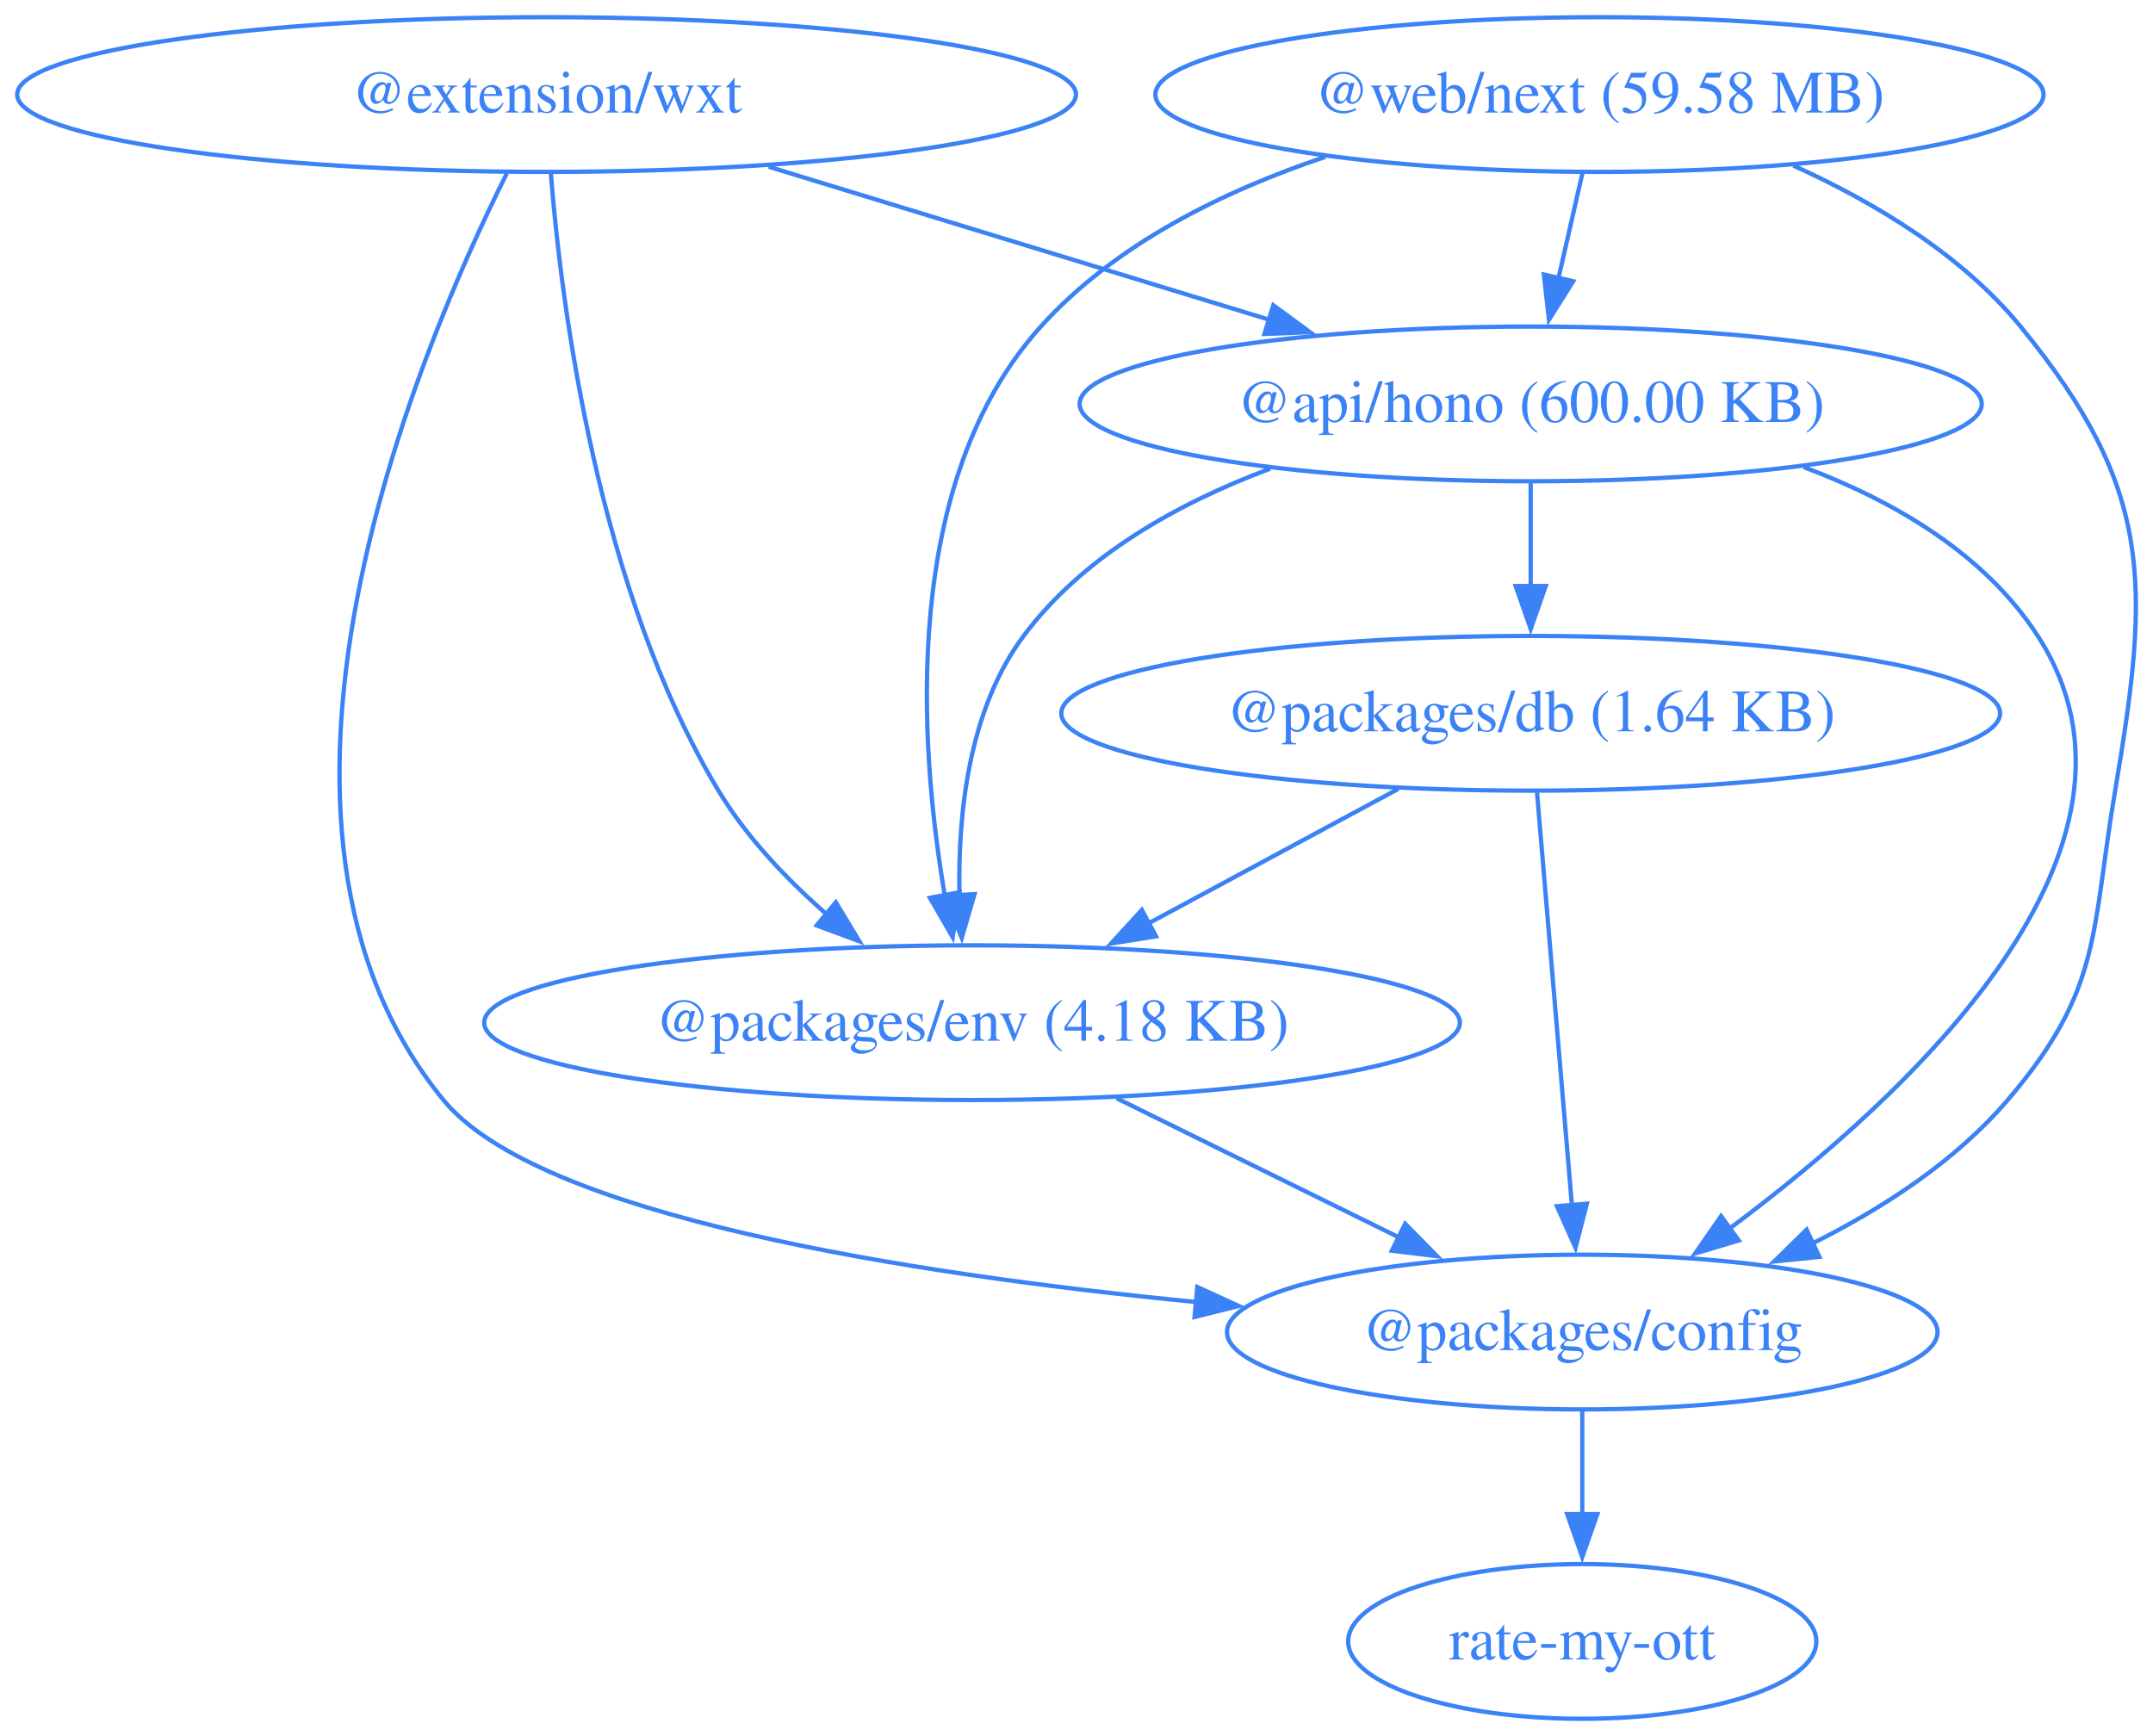
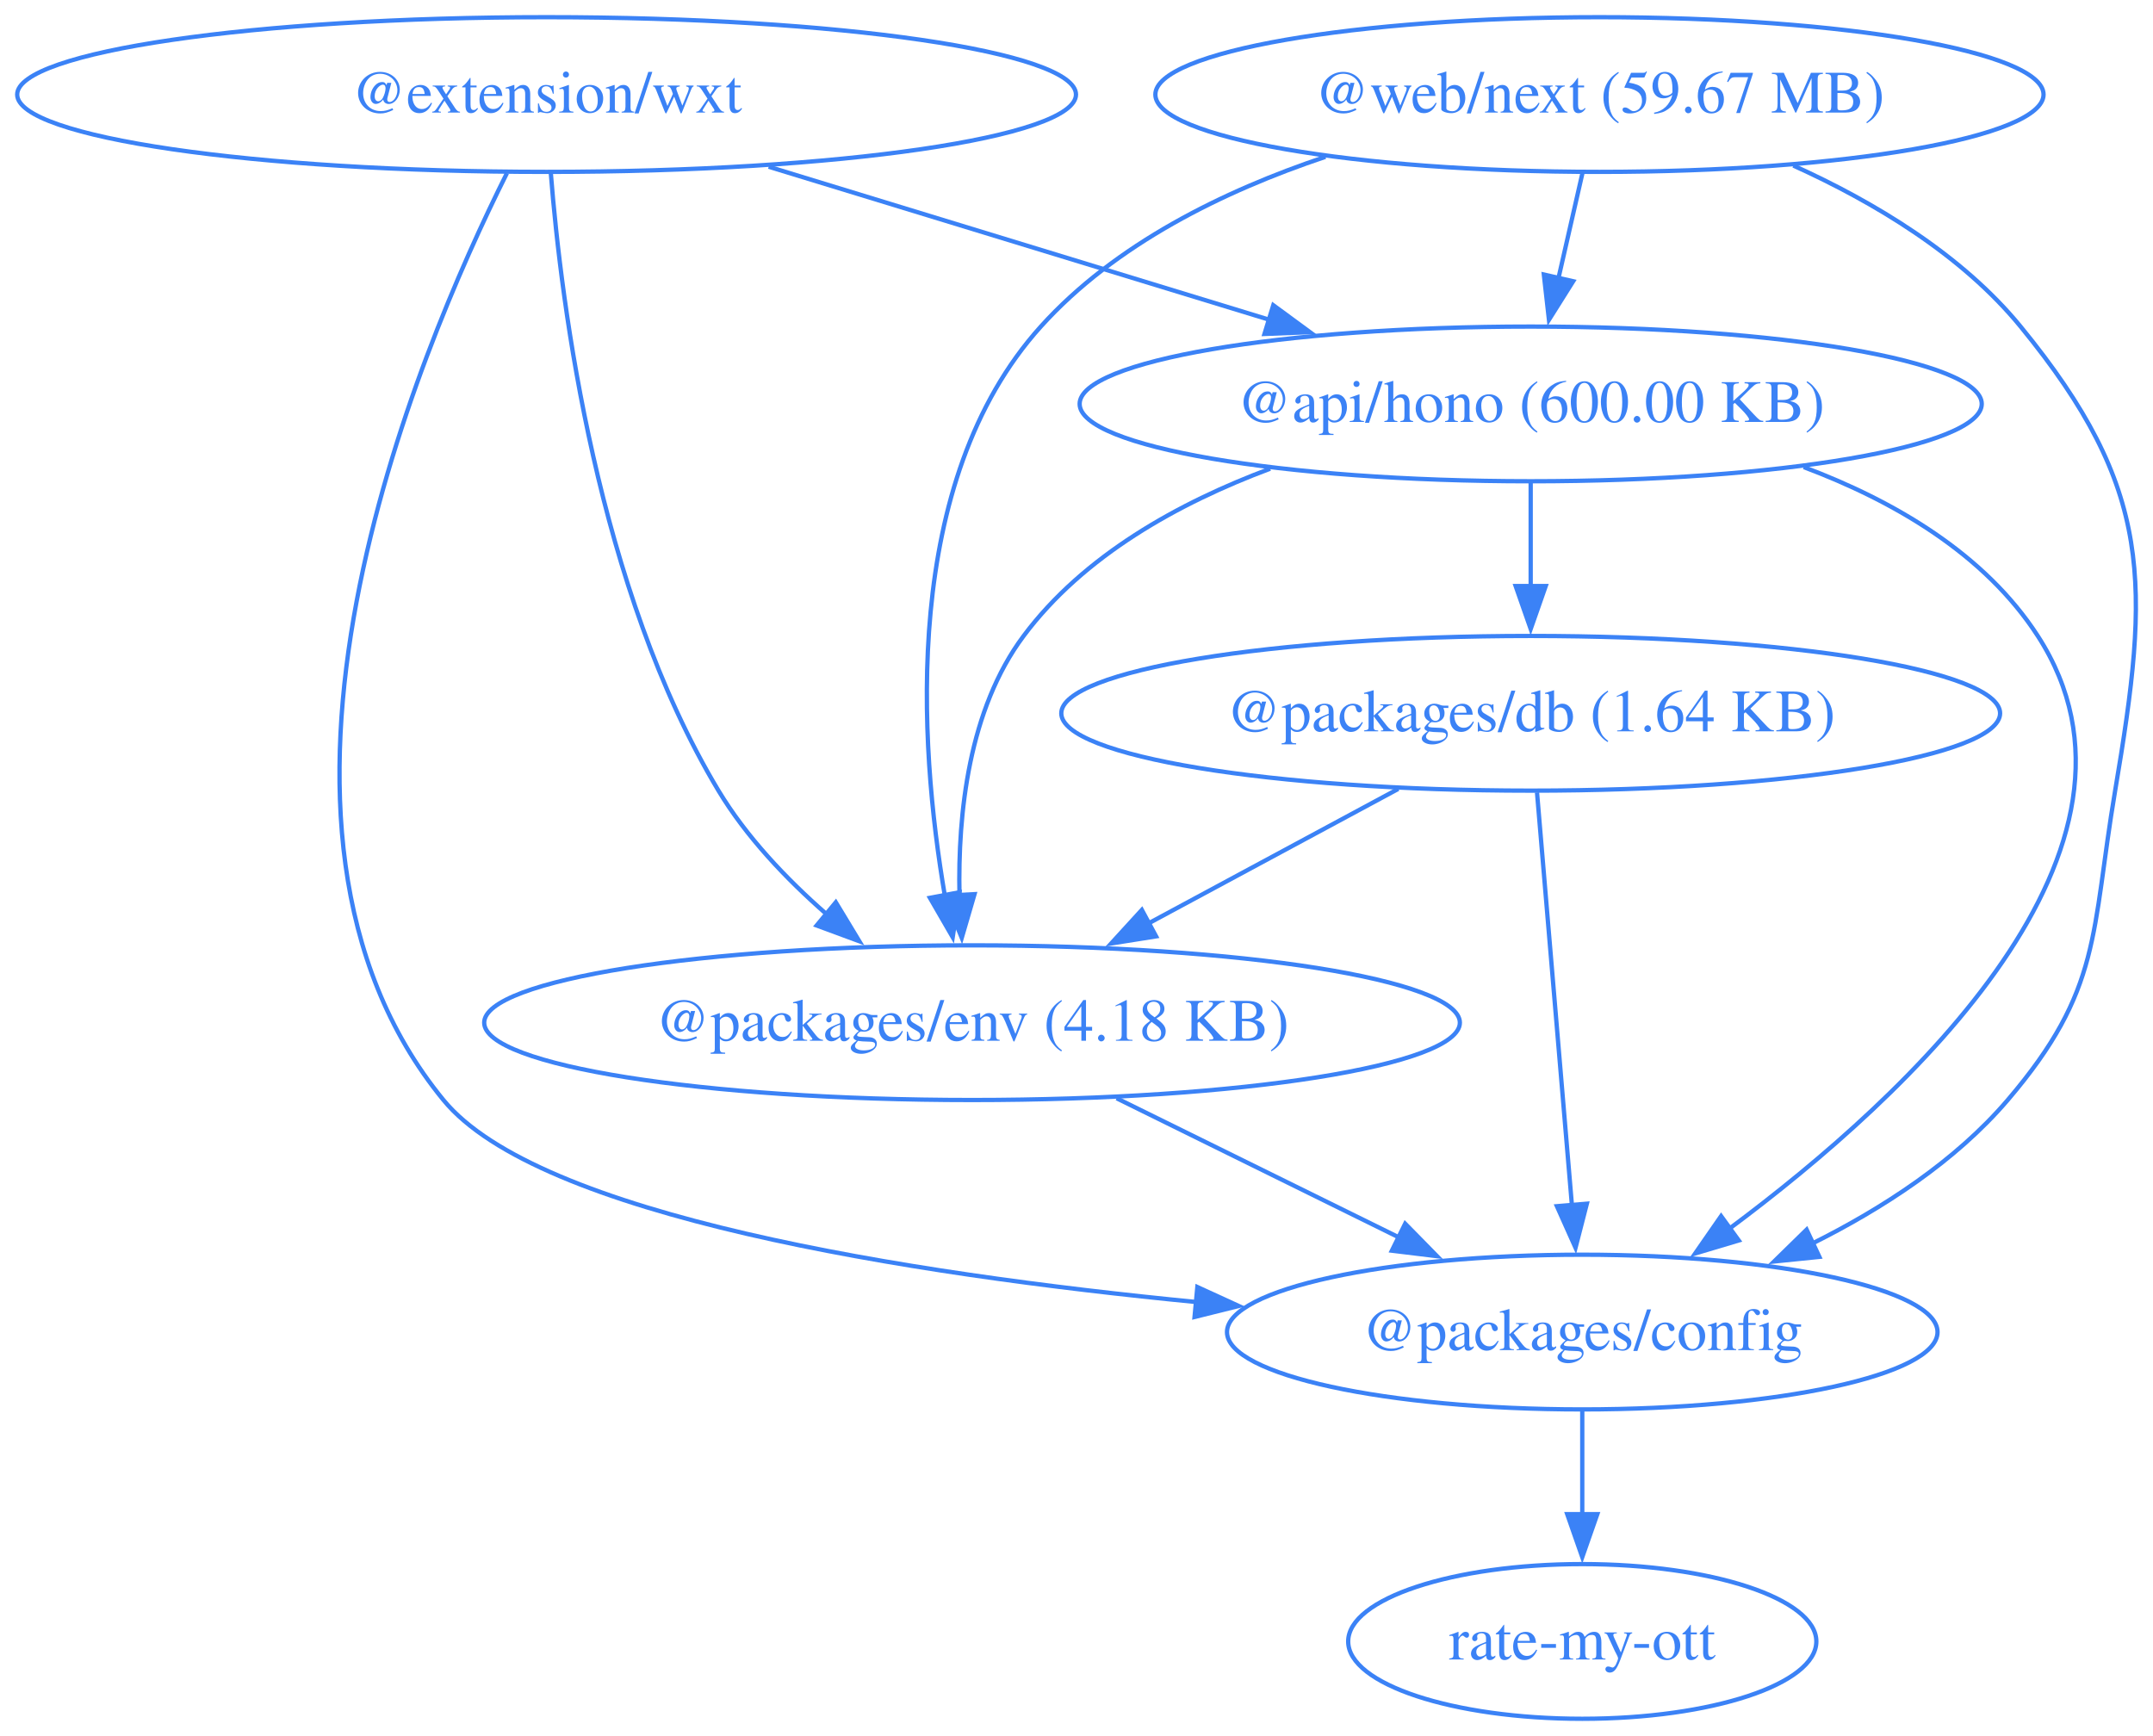
<svg xmlns="http://www.w3.org/2000/svg" width="501pt" height="404pt" viewBox="0.00 0.00 501.00 404.00">
  <g id="graph0" class="graph" transform="scale(1 1) rotate(0) translate(4 400)">
    <polygon fill="none" stroke="none" points="-4,4 -4,-400 497.3,-400 497.3,4 -4,4" />
    <g id="node1" class="node">
      <ellipse fill="none" stroke="#3b82f6" cx="352.19" cy="-306" rx="104.96" ry="18" />
      <text xml:space="preserve" text-anchor="middle" x="352.19" y="-301.8" font-family="Times,serif" font-size="14.00" fill="#3b82f6">@api/hono (600.00 KB)</text>
    </g>
    <g id="node2" class="node">
      <ellipse fill="none" stroke="#3b82f6" cx="364.19" cy="-90" rx="82.67" ry="18" />
      <text xml:space="preserve" text-anchor="middle" x="364.19" y="-85.8" font-family="Times,serif" font-size="14.00" fill="#3b82f6">@packages/config</text>
    </g>
    <g id="edge1" class="edge">
      <path fill="none" stroke="#3b82f6" d="M415.72,-291.3C436.69,-283.43 457.81,-271.14 470.19,-252 502.14,-202.63 440.29,-145.19 398.36,-114.01" />
      <polygon fill="#3b82f6" stroke="#3b82f6" points="400.61,-111.32 390.46,-108.29 396.5,-116.99 400.61,-111.32" />
    </g>
    <g id="node3" class="node">
      <ellipse fill="none" stroke="#3b82f6" cx="352.19" cy="-234" rx="109.23" ry="18" />
      <text xml:space="preserve" text-anchor="middle" x="352.19" y="-229.8" font-family="Times,serif" font-size="14.00" fill="#3b82f6">@packages/db (1.64 KB)</text>
    </g>
    <g id="edge2" class="edge">
      <path fill="none" stroke="#3b82f6" d="M352.19,-287.7C352.19,-280.41 352.19,-271.73 352.19,-263.54" />
      <polygon fill="#3b82f6" stroke="#3b82f6" points="355.69,-263.62 352.19,-253.62 348.69,-263.62 355.69,-263.62" />
    </g>
    <g id="node4" class="node">
      <ellipse fill="none" stroke="#3b82f6" cx="222.19" cy="-162" rx="113.52" ry="18" />
      <text xml:space="preserve" text-anchor="middle" x="222.19" y="-157.8" font-family="Times,serif" font-size="14.00" fill="#3b82f6">@packages/env (4.18 KB)</text>
    </g>
    <g id="edge3" class="edge">
      <path fill="none" stroke="#3b82f6" d="M291.57,-290.93C270.26,-282.97 248.16,-270.72 234.19,-252 221.41,-234.89 218.87,-210.6 219.27,-191.72" />
      <polygon fill="#3b82f6" stroke="#3b82f6" points="222.77,-191.91 219.8,-181.74 215.78,-191.54 222.77,-191.91" />
    </g>
    <g id="node6" class="node">
      <ellipse fill="none" stroke="#3b82f6" cx="364.19" cy="-18" rx="54.47" ry="18" />
      <text xml:space="preserve" text-anchor="middle" x="364.19" y="-13.8" font-family="Times,serif" font-size="14.00" fill="#3b82f6">rate-my-ott</text>
    </g>
    <g id="edge7" class="edge">
      <path fill="none" stroke="#3b82f6" d="M364.19,-71.7C364.19,-64.41 364.19,-55.73 364.19,-47.54" />
      <polygon fill="#3b82f6" stroke="#3b82f6" points="367.69,-47.62 364.19,-37.62 360.69,-47.62 367.69,-47.62" />
    </g>
    <g id="edge8" class="edge">
      <path fill="none" stroke="#3b82f6" d="M353.66,-215.59C355.69,-191.61 359.36,-148.14 361.79,-119.42" />
      <polygon fill="#3b82f6" stroke="#3b82f6" points="365.26,-119.88 362.62,-109.62 358.29,-119.29 365.26,-119.88" />
    </g>
    <g id="edge9" class="edge">
      <path fill="none" stroke="#3b82f6" d="M321.38,-216.41C304.02,-207.06 282.12,-195.27 263.31,-185.14" />
      <polygon fill="#3b82f6" stroke="#3b82f6" points="265.02,-182.09 254.56,-180.43 261.71,-188.25 265.02,-182.09" />
    </g>
    <g id="edge10" class="edge">
      <path fill="none" stroke="#3b82f6" d="M255.84,-144.41C275.49,-134.73 300.46,-122.41 321.49,-112.05" />
      <polygon fill="#3b82f6" stroke="#3b82f6" points="322.98,-115.22 330.4,-107.66 319.88,-108.94 322.98,-115.22" />
    </g>
    <g id="node5" class="node">
      <ellipse fill="none" stroke="#3b82f6" cx="123.19" cy="-378" rx="123.19" ry="18" />
      <text xml:space="preserve" text-anchor="middle" x="123.19" y="-373.8" font-family="Times,serif" font-size="14.00" fill="#3b82f6">@extension/wxt</text>
    </g>
    <g id="edge4" class="edge">
      <path fill="none" stroke="#3b82f6" d="M174.87,-361.2C209.42,-350.64 255.02,-336.7 291.33,-325.6" />
      <polygon fill="#3b82f6" stroke="#3b82f6" points="292.29,-328.97 300.83,-322.7 290.24,-322.28 292.29,-328.97" />
    </g>
    <g id="edge5" class="edge">
      <path fill="none" stroke="#3b82f6" d="M113.96,-359.7C92.84,-317.48 46.72,-208 99.19,-144 121.24,-117.11 206.62,-103.59 274.58,-96.97" />
      <polygon fill="#3b82f6" stroke="#3b82f6" points="274.62,-100.48 284.25,-96.07 273.97,-93.51 274.62,-100.48" />
    </g>
    <g id="edge6" class="edge">
      <path fill="none" stroke="#3b82f6" d="M124.17,-359.77C126.62,-328.87 135,-262.9 163.19,-216 169.64,-205.27 178.95,-195.47 188.28,-187.3" />
      <polygon fill="#3b82f6" stroke="#3b82f6" points="190.49,-190.02 195.97,-180.95 186.03,-184.62 190.49,-190.02" />
    </g>
    <g id="node7" class="node">
      <ellipse fill="none" stroke="#3b82f6" cx="368.19" cy="-378" rx="103.34" ry="18" />
-       <text xml:space="preserve" text-anchor="middle" x="368.19" y="-373.8" font-family="Times,serif" font-size="14.00" fill="#3b82f6">@web/next (59.58 MB)</text>
+       <text xml:space="preserve" text-anchor="middle" x="368.19" y="-373.8" font-family="Times,serif" font-size="14.00" fill="#3b82f6">@web/next (59.67 MB)</text>
    </g>
    <g id="edge11" class="edge">
      <path fill="none" stroke="#3b82f6" d="M364.23,-359.7C362.55,-352.32 360.54,-343.52 358.65,-335.25" />
      <polygon fill="#3b82f6" stroke="#3b82f6" points="362.08,-334.55 356.44,-325.58 355.25,-336.11 362.08,-334.55" />
    </g>
    <g id="edge12" class="edge">
      <path fill="none" stroke="#3b82f6" d="M413.31,-361.47C432,-353.01 452.47,-340.77 466.19,-324 497.21,-286.09 496.34,-264.3 488.19,-216 482.56,-182.6 485.19,-169.76 463.19,-144 451.03,-129.76 434.05,-118.74 417.59,-110.54" />
      <polygon fill="#3b82f6" stroke="#3b82f6" points="419.37,-107.5 408.83,-106.43 416.4,-113.84 419.37,-107.5" />
    </g>
    <g id="edge13" class="edge">
      <path fill="none" stroke="#3b82f6" d="M304.42,-363.5C280.75,-355.57 255.49,-343.19 238.19,-324 205.66,-287.92 209.78,-227.11 215.88,-191.45" />
      <polygon fill="#3b82f6" stroke="#3b82f6" points="219.27,-192.35 217.69,-181.88 212.39,-191.05 219.27,-192.35" />
    </g>
  </g>
</svg>
